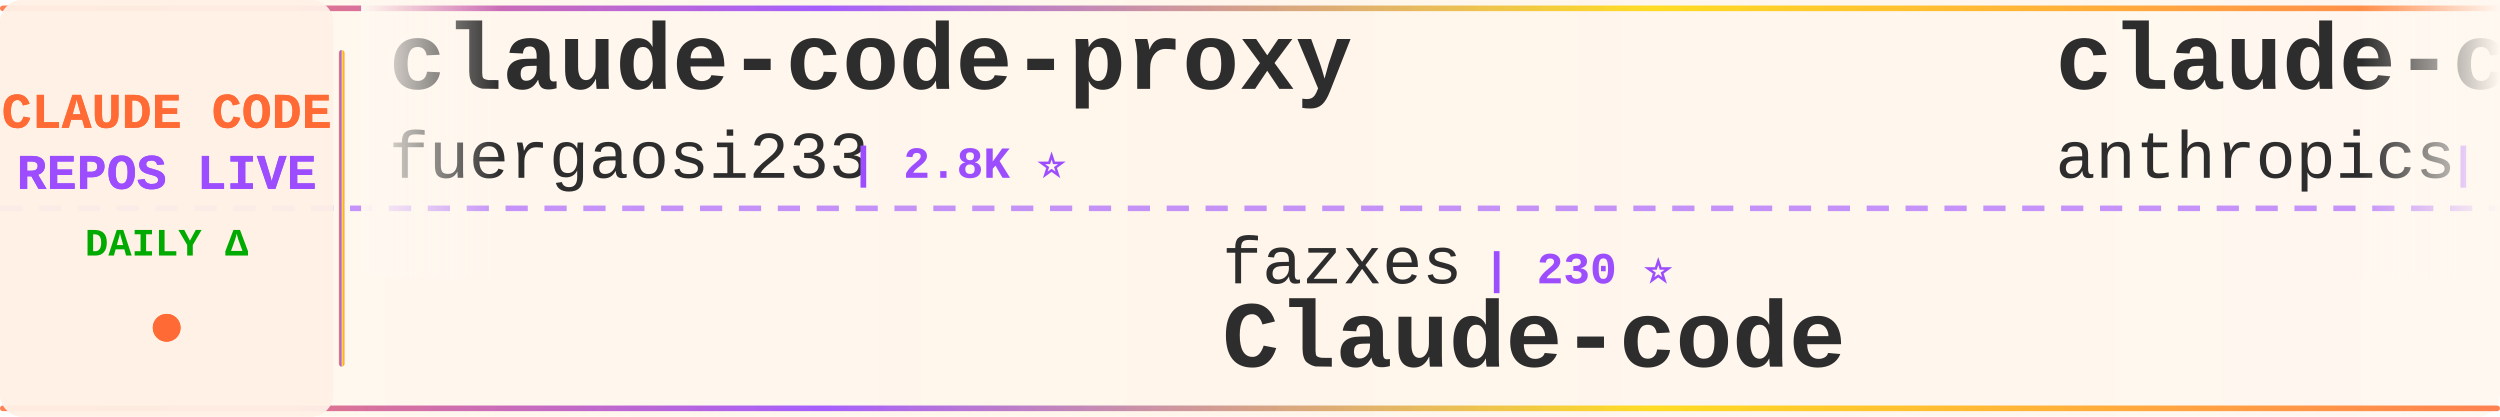
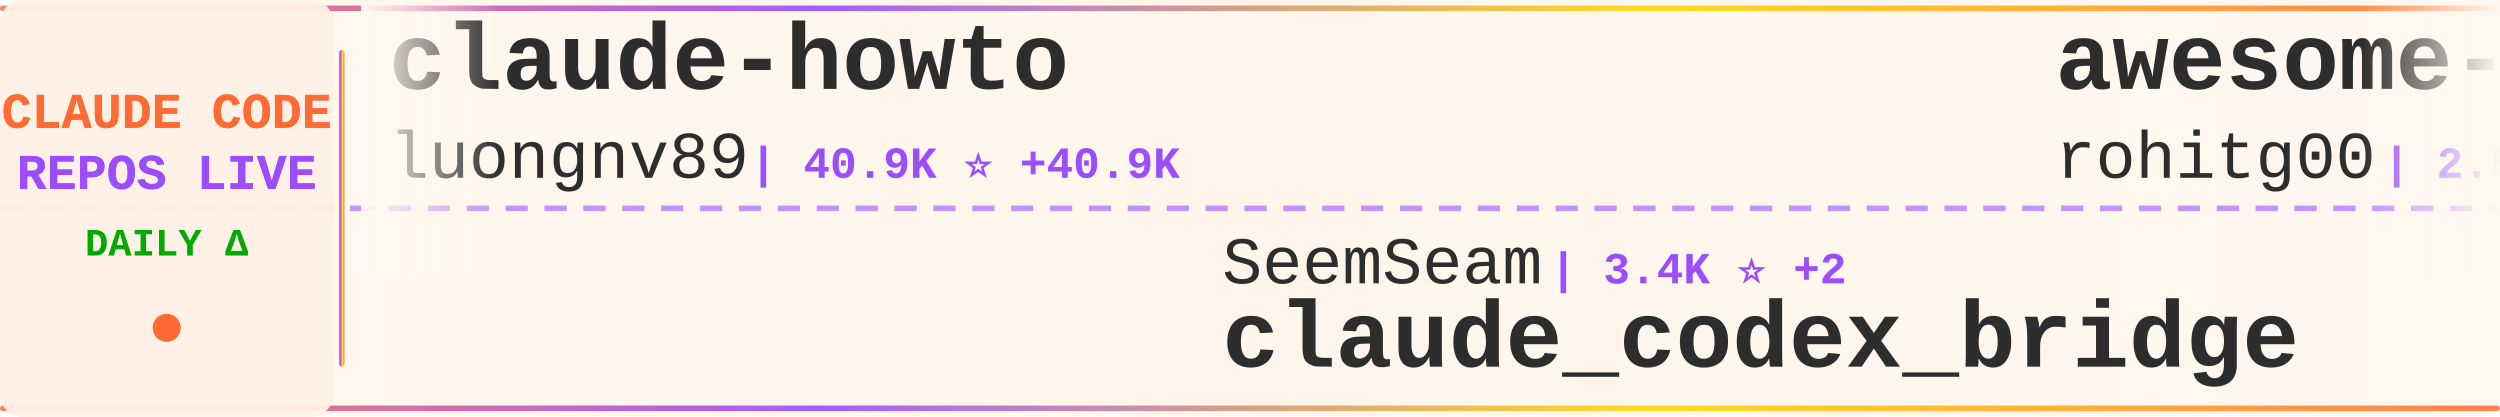
<svg xmlns="http://www.w3.org/2000/svg" width="900" height="150">
  <defs>
    <linearGradient id="tickerBg" x1="0%" y1="0%" x2="100%" y2="0%">
      <stop offset="0%" style="stop-color:#fff8f0;stop-opacity:0.98" />
      <stop offset="50%" style="stop-color:#fff5eb;stop-opacity:1" />
      <stop offset="100%" style="stop-color:#fff8f0;stop-opacity:0.98" />
    </linearGradient>
    <linearGradient id="borderGrad" x1="0%" y1="0%" x2="100%" y2="0%">
      <stop offset="0%" style="stop-color:#FF6B35;stop-opacity:0.85">
        <animate attributeName="stop-opacity" values="0.85;1;0.85" dur="2s" repeatCount="indefinite" />
      </stop>
      <stop offset="33%" style="stop-color:#9C4EFF;stop-opacity:0.9">
        <animate attributeName="stop-opacity" values="0.9;1;0.9" dur="2.2s" repeatCount="indefinite" />
      </stop>
      <stop offset="66%" style="stop-color:#FFD700;stop-opacity:0.85">
        <animate attributeName="stop-opacity" values="0.85;1;0.85" dur="1.8s" repeatCount="indefinite" />
      </stop>
      <stop offset="100%" style="stop-color:#FF6B35;stop-opacity:0.85">
        <animate attributeName="stop-opacity" values="0.85;1;0.85" dur="2s" repeatCount="indefinite" />
      </stop>
    </linearGradient>
    <filter id="textGlow">
      <feGaussianBlur stdDeviation="0.15" result="coloredBlur" />
      <feMerge>
        <feMergeNode in="coloredBlur" />
        <feMergeNode in="SourceGraphic" />
      </feMerge>
    </filter>
    <filter id="metricGlow">
      <feGaussianBlur stdDeviation="0.2" result="coloredBlur" />
      <feMerge>
        <feMergeNode in="coloredBlur" />
        <feMergeNode in="SourceGraphic" />
      </feMerge>
    </filter>
    <linearGradient id="leftFade" x1="0%" y1="0%" x2="100%" y2="0%">
      <stop offset="0%" style="stop-color:#fff8f0;stop-opacity:1" />
      <stop offset="100%" style="stop-color:#fff8f0;stop-opacity:0" />
    </linearGradient>
    <linearGradient id="rightFade" x1="0%" y1="0%" x2="100%" y2="0%">
      <stop offset="0%" style="stop-color:#fff8f0;stop-opacity:0" />
      <stop offset="100%" style="stop-color:#fff8f0;stop-opacity:1" />
    </linearGradient>
  </defs>
  <rect width="900" height="150" fill="url(#tickerBg)" rx="8" />
  <rect x="0" y="2" width="900" height="2" fill="url(#borderGrad)" rx="1" />
  <rect x="0" y="146" width="900" height="2" fill="url(#borderGrad)" rx="1" />
  <line x1="0" y1="75" x2="900" y2="75" stroke="#9C4EFF" stroke-width="2" stroke-dasharray="8 6" opacity="0.6" />
  <rect x="0" y="0" width="120" height="150" fill="#fff0e6" opacity="0.95" rx="8" />
  <text x="60" y="46" font-family="'Courier New', monospace" font-size="18" font-weight="bold" fill="#FF6B35" text-anchor="middle" filter="url(#textGlow)">
    CLAUDE CODE
  </text>
  <text x="60" y="68" font-family="'Courier New', monospace" font-size="18" font-weight="bold" fill="#9C4EFF" text-anchor="middle" filter="url(#textGlow)">
    REPOS LIVE
  </text>
  <text x="60" y="92" font-family="'Courier New', monospace" font-size="14" font-weight="bold" fill="#00aa00" text-anchor="middle">
    DAILY Δ
  </text>
  <circle cx="60" cy="118" r="5" fill="#FF6B35" filter="url(#metricGlow)">
    <animate attributeName="r" values="4;6;4" dur="1.5s" repeatCount="indefinite" />
    <animate attributeName="opacity" values="0.6;1;0.6" dur="1.5s" repeatCount="indefinite" />
  </circle>
  <rect x="122" y="18" width="2" height="114" fill="url(#borderGrad)" rx="1" />
  <clipPath id="tickerClip">
    <rect x="130" y="0" width="770" height="150" />
  </clipPath>
  <g clip-path="url(#tickerClip)">
    <g id="tickerItems">
      <animateTransform attributeName="transform" attributeType="XML" type="translate" from="0 0" to="-3000 0" dur="54s" repeatCount="indefinite" />
      <g transform="translate(0, 0)">
-         <text x="140" y="32" font-family="'Courier New', monospace" font-size="34" font-weight="bold" fill="#2d2d2d">claude-code-proxy</text>
-         <text x="140" y="64" font-family="'Courier New', monospace" font-size="24" font-weight="normal" fill="#2d2d2d" opacity="1.0">fuergaosi233</text>
-         <text x="306" y="64" font-family="'Courier New', monospace" font-size="16" font-weight="bold" fill="#9C4EFF"> | 2.8K ⭐</text>
+         <text x="140" y="32" font-family="'Courier New', monospace" font-size="34" font-weight="bold" fill="#2d2d2d">claude-howto</text>
+         <text x="140" y="64" font-family="'Courier New', monospace" font-size="24" font-weight="normal" fill="#2d2d2d" opacity="1.0">luongnv89</text>
+         <text x="270" y="64" font-family="'Courier New', monospace" font-size="16" font-weight="bold" fill="#9C4EFF"> | 40.9K ⭐ +40.9K</text>
      </g>
      <g transform="translate(300, 0)">
-         <text x="140" y="102" font-family="'Courier New', monospace" font-size="24" font-weight="normal" fill="#2d2d2d" opacity="1.0">fazxes</text>
-         <text x="234" y="102" font-family="'Courier New', monospace" font-size="16" font-weight="bold" fill="#9C4EFF"> | 230 ⭐</text>
-         <text x="140" y="132" font-family="'Courier New', monospace" font-size="34" font-weight="bold" fill="#2d2d2d">Claude-code</text>
+         <text x="140" y="102" font-family="'Courier New', monospace" font-size="24" font-weight="normal" fill="#2d2d2d" opacity="1.0">SeemSeam</text>
+         <text x="258" y="102" font-family="'Courier New', monospace" font-size="16" font-weight="bold" fill="#9C4EFF"> | 3.4K ⭐ +2</text>
+         <text x="140" y="132" font-family="'Courier New', monospace" font-size="34" font-weight="bold" fill="#2d2d2d">claude_codex_bridge</text>
      </g>
      <g transform="translate(600, 0)">
-         <text x="140" y="32" font-family="'Courier New', monospace" font-size="34" font-weight="bold" fill="#2d2d2d">claude-code-action</text>
-         <text x="140" y="64" font-family="'Courier New', monospace" font-size="24" font-weight="normal" fill="#2d2d2d" opacity="1.0">anthropics</text>
-         <text x="282" y="64" font-family="'Courier New', monospace" font-size="16" font-weight="bold" fill="#9C4EFF"> | 8.6K ⭐ +1</text>
+         <text x="140" y="32" font-family="'Courier New', monospace" font-size="34" font-weight="bold" fill="#2d2d2d">awesome-claude-code-tool...</text>
+         <text x="140" y="64" font-family="'Courier New', monospace" font-size="24" font-weight="normal" fill="#2d2d2d" opacity="1.0">rohitg00</text>
+         <text x="258" y="64" font-family="'Courier New', monospace" font-size="16" font-weight="bold" fill="#9C4EFF"> | 2.5K ⭐ +2</text>
      </g>
      <g transform="translate(900, 0)">
-         <text x="140" y="102" font-family="'Courier New', monospace" font-size="24" font-weight="normal" fill="#2d2d2d" opacity="1.0">alejandrobalderas</text>
-         <text x="366" y="102" font-family="'Courier New', monospace" font-size="16" font-weight="bold" fill="#9C4EFF"> | 2.7K ⭐</text>
-         <text x="140" y="132" font-family="'Courier New', monospace" font-size="34" font-weight="bold" fill="#2d2d2d">claude-code-from-source</text>
+         <text x="140" y="102" font-family="'Courier New', monospace" font-size="24" font-weight="normal" fill="#2d2d2d" opacity="1.0">xu-xiang</text>
+         <text x="258" y="102" font-family="'Courier New', monospace" font-size="16" font-weight="bold" fill="#9C4EFF"> | 1.8K ⭐</text>
+         <text x="140" y="132" font-family="'Courier New', monospace" font-size="34" font-weight="bold" fill="#2d2d2d">everything-claude-code-z...</text>
      </g>
      <g transform="translate(1200, 0)">
-         <text x="140" y="32" font-family="'Courier New', monospace" font-size="34" font-weight="bold" fill="#2d2d2d">everything-claude-code-z...</text>
-         <text x="140" y="64" font-family="'Courier New', monospace" font-size="24" font-weight="normal" fill="#2d2d2d" opacity="1.0">xu-xiang</text>
-         <text x="258" y="64" font-family="'Courier New', monospace" font-size="16" font-weight="bold" fill="#9C4EFF"> | 1.8K ⭐ +1</text>
+         <text x="140" y="32" font-family="'Courier New', monospace" font-size="34" font-weight="bold" fill="#2d2d2d">claude-code-ultimate-gui...</text>
+         <text x="140" y="64" font-family="'Courier New', monospace" font-size="24" font-weight="normal" fill="#2d2d2d" opacity="1.0">FlorianBruniaux</text>
+         <text x="342" y="64" font-family="'Courier New', monospace" font-size="16" font-weight="bold" fill="#9C4EFF"> | 5.7K ⭐</text>
      </g>
      <g transform="translate(1500, 0)">
-         <text x="140" y="102" font-family="'Courier New', monospace" font-size="24" font-weight="normal" fill="#2d2d2d" opacity="1.0">ykdojo</text>
-         <text x="234" y="102" font-family="'Courier New', monospace" font-size="16" font-weight="bold" fill="#9C4EFF"> | 9.6K ⭐</text>
-         <text x="140" y="132" font-family="'Courier New', monospace" font-size="34" font-weight="bold" fill="#2d2d2d">claude-code-tips</text>
+         <text x="140" y="102" font-family="'Courier New', monospace" font-size="24" font-weight="normal" fill="#2d2d2d" opacity="1.0">Yeachan-Heo</text>
+         <text x="294" y="102" font-family="'Courier New', monospace" font-size="16" font-weight="bold" fill="#9C4EFF"> | 38.4K ⭐ +2</text>
+         <text x="140" y="132" font-family="'Courier New', monospace" font-size="34" font-weight="bold" fill="#2d2d2d">oh-my-claudecode</text>
      </g>
      <g transform="translate(1800, 0)">
-         <text x="140" y="32" font-family="'Courier New', monospace" font-size="34" font-weight="bold" fill="#2d2d2d">claude-code-harness</text>
-         <text x="140" y="64" font-family="'Courier New', monospace" font-size="24" font-weight="normal" fill="#2d2d2d" opacity="1.0">Chachamaru127</text>
-         <text x="318" y="64" font-family="'Courier New', monospace" font-size="16" font-weight="bold" fill="#9C4EFF"> | 3.0K ⭐ +1</text>
+         <text x="140" y="32" font-family="'Courier New', monospace" font-size="34" font-weight="bold" fill="#2d2d2d">Claude-code</text>
+         <text x="140" y="64" font-family="'Courier New', monospace" font-size="24" font-weight="normal" fill="#2d2d2d" opacity="1.0">fazxes</text>
+         <text x="234" y="64" font-family="'Courier New', monospace" font-size="16" font-weight="bold" fill="#9C4EFF"> | 230 ⭐</text>
      </g>
      <g transform="translate(2100, 0)">
-         <text x="140" y="102" font-family="'Courier New', monospace" font-size="24" font-weight="normal" fill="#2d2d2d" opacity="1.0">RichardAtCT</text>
-         <text x="294" y="102" font-family="'Courier New', monospace" font-size="16" font-weight="bold" fill="#9C4EFF"> | 2.8K ⭐</text>
-         <text x="140" y="132" font-family="'Courier New', monospace" font-size="34" font-weight="bold" fill="#2d2d2d">claude-code-telegram</text>
+         <text x="140" y="102" font-family="'Courier New', monospace" font-size="24" font-weight="normal" fill="#2d2d2d" opacity="1.0">centminmod</text>
+         <text x="282" y="102" font-family="'Courier New', monospace" font-size="16" font-weight="bold" fill="#9C4EFF"> | 2.6K ⭐</text>
+         <text x="140" y="132" font-family="'Courier New', monospace" font-size="34" font-weight="bold" fill="#2d2d2d">my-claude-code-setup</text>
      </g>
      <g transform="translate(2400, 0)">
-         <text x="140" y="32" font-family="'Courier New', monospace" font-size="34" font-weight="bold" fill="#2d2d2d">skills</text>
-         <text x="140" y="64" font-family="'Courier New', monospace" font-size="24" font-weight="normal" fill="#2d2d2d" opacity="1.0">anthropics</text>
-         <text x="282" y="64" font-family="'Courier New', monospace" font-size="16" font-weight="bold" fill="#9C4EFF"> | 166.9K ⭐ +18</text>
+         <text x="140" y="32" font-family="'Courier New', monospace" font-size="34" font-weight="bold" fill="#2d2d2d">claude-code-spec-workflo...</text>
+         <text x="140" y="64" font-family="'Courier New', monospace" font-size="24" font-weight="normal" fill="#2d2d2d" opacity="1.0">Pimzino</text>
+         <text x="246" y="64" font-family="'Courier New', monospace" font-size="16" font-weight="bold" fill="#9C4EFF"> | 3.8K ⭐</text>
      </g>
      <g transform="translate(2700, 0)">
-         <text x="140" y="102" font-family="'Courier New', monospace" font-size="24" font-weight="normal" fill="#2d2d2d" opacity="1.0">repowise-dev</text>
-         <text x="306" y="102" font-family="'Courier New', monospace" font-size="16" font-weight="bold" fill="#9C4EFF"> | 1.2K ⭐</text>
-         <text x="140" y="132" font-family="'Courier New', monospace" font-size="34" font-weight="bold" fill="#2d2d2d">claude-code-prompts</text>
+         <text x="140" y="102" font-family="'Courier New', monospace" font-size="24" font-weight="normal" fill="#2d2d2d" opacity="1.0">Chachamaru127</text>
+         <text x="318" y="102" font-family="'Courier New', monospace" font-size="16" font-weight="bold" fill="#9C4EFF"> | 3.0K ⭐</text>
+         <text x="140" y="132" font-family="'Courier New', monospace" font-size="34" font-weight="bold" fill="#2d2d2d">claude-code-harness</text>
      </g>
      <g transform="translate(3000, 0)">
-         <text x="140" y="32" font-family="'Courier New', monospace" font-size="34" font-weight="bold" fill="#2d2d2d">claude-code-proxy</text>
-         <text x="140" y="64" font-family="'Courier New', monospace" font-size="24" font-weight="normal" fill="#2d2d2d" opacity="1.0">fuergaosi233</text>
-         <text x="306" y="64" font-family="'Courier New', monospace" font-size="16" font-weight="bold" fill="#9C4EFF"> | 2.8K ⭐</text>
+         <text x="140" y="32" font-family="'Courier New', monospace" font-size="34" font-weight="bold" fill="#2d2d2d">claude-howto</text>
+         <text x="140" y="64" font-family="'Courier New', monospace" font-size="24" font-weight="normal" fill="#2d2d2d" opacity="1.0">luongnv89</text>
+         <text x="270" y="64" font-family="'Courier New', monospace" font-size="16" font-weight="bold" fill="#9C4EFF"> | 40.9K ⭐ +40.9K</text>
      </g>
      <g transform="translate(3300, 0)">
-         <text x="140" y="102" font-family="'Courier New', monospace" font-size="24" font-weight="normal" fill="#2d2d2d" opacity="1.0">fazxes</text>
-         <text x="234" y="102" font-family="'Courier New', monospace" font-size="16" font-weight="bold" fill="#9C4EFF"> | 230 ⭐</text>
-         <text x="140" y="132" font-family="'Courier New', monospace" font-size="34" font-weight="bold" fill="#2d2d2d">Claude-code</text>
+         <text x="140" y="102" font-family="'Courier New', monospace" font-size="24" font-weight="normal" fill="#2d2d2d" opacity="1.0">SeemSeam</text>
+         <text x="258" y="102" font-family="'Courier New', monospace" font-size="16" font-weight="bold" fill="#9C4EFF"> | 3.4K ⭐ +2</text>
+         <text x="140" y="132" font-family="'Courier New', monospace" font-size="34" font-weight="bold" fill="#2d2d2d">claude_codex_bridge</text>
      </g>
      <g transform="translate(3600, 0)">
-         <text x="140" y="32" font-family="'Courier New', monospace" font-size="34" font-weight="bold" fill="#2d2d2d">claude-code-action</text>
-         <text x="140" y="64" font-family="'Courier New', monospace" font-size="24" font-weight="normal" fill="#2d2d2d" opacity="1.0">anthropics</text>
-         <text x="282" y="64" font-family="'Courier New', monospace" font-size="16" font-weight="bold" fill="#9C4EFF"> | 8.6K ⭐ +1</text>
+         <text x="140" y="32" font-family="'Courier New', monospace" font-size="34" font-weight="bold" fill="#2d2d2d">awesome-claude-code-tool...</text>
+         <text x="140" y="64" font-family="'Courier New', monospace" font-size="24" font-weight="normal" fill="#2d2d2d" opacity="1.0">rohitg00</text>
+         <text x="258" y="64" font-family="'Courier New', monospace" font-size="16" font-weight="bold" fill="#9C4EFF"> | 2.5K ⭐ +2</text>
      </g>
      <g transform="translate(3900, 0)">
-         <text x="140" y="102" font-family="'Courier New', monospace" font-size="24" font-weight="normal" fill="#2d2d2d" opacity="1.0">alejandrobalderas</text>
-         <text x="366" y="102" font-family="'Courier New', monospace" font-size="16" font-weight="bold" fill="#9C4EFF"> | 2.7K ⭐</text>
-         <text x="140" y="132" font-family="'Courier New', monospace" font-size="34" font-weight="bold" fill="#2d2d2d">claude-code-from-source</text>
+         <text x="140" y="102" font-family="'Courier New', monospace" font-size="24" font-weight="normal" fill="#2d2d2d" opacity="1.0">xu-xiang</text>
+         <text x="258" y="102" font-family="'Courier New', monospace" font-size="16" font-weight="bold" fill="#9C4EFF"> | 1.8K ⭐</text>
+         <text x="140" y="132" font-family="'Courier New', monospace" font-size="34" font-weight="bold" fill="#2d2d2d">everything-claude-code-z...</text>
      </g>
    </g>
  </g>
  <rect x="130" y="0" width="50" height="100" fill="url(#leftFade)" />
  <rect x="850" y="0" width="50" height="100" fill="url(#rightFade)" />
</svg>
